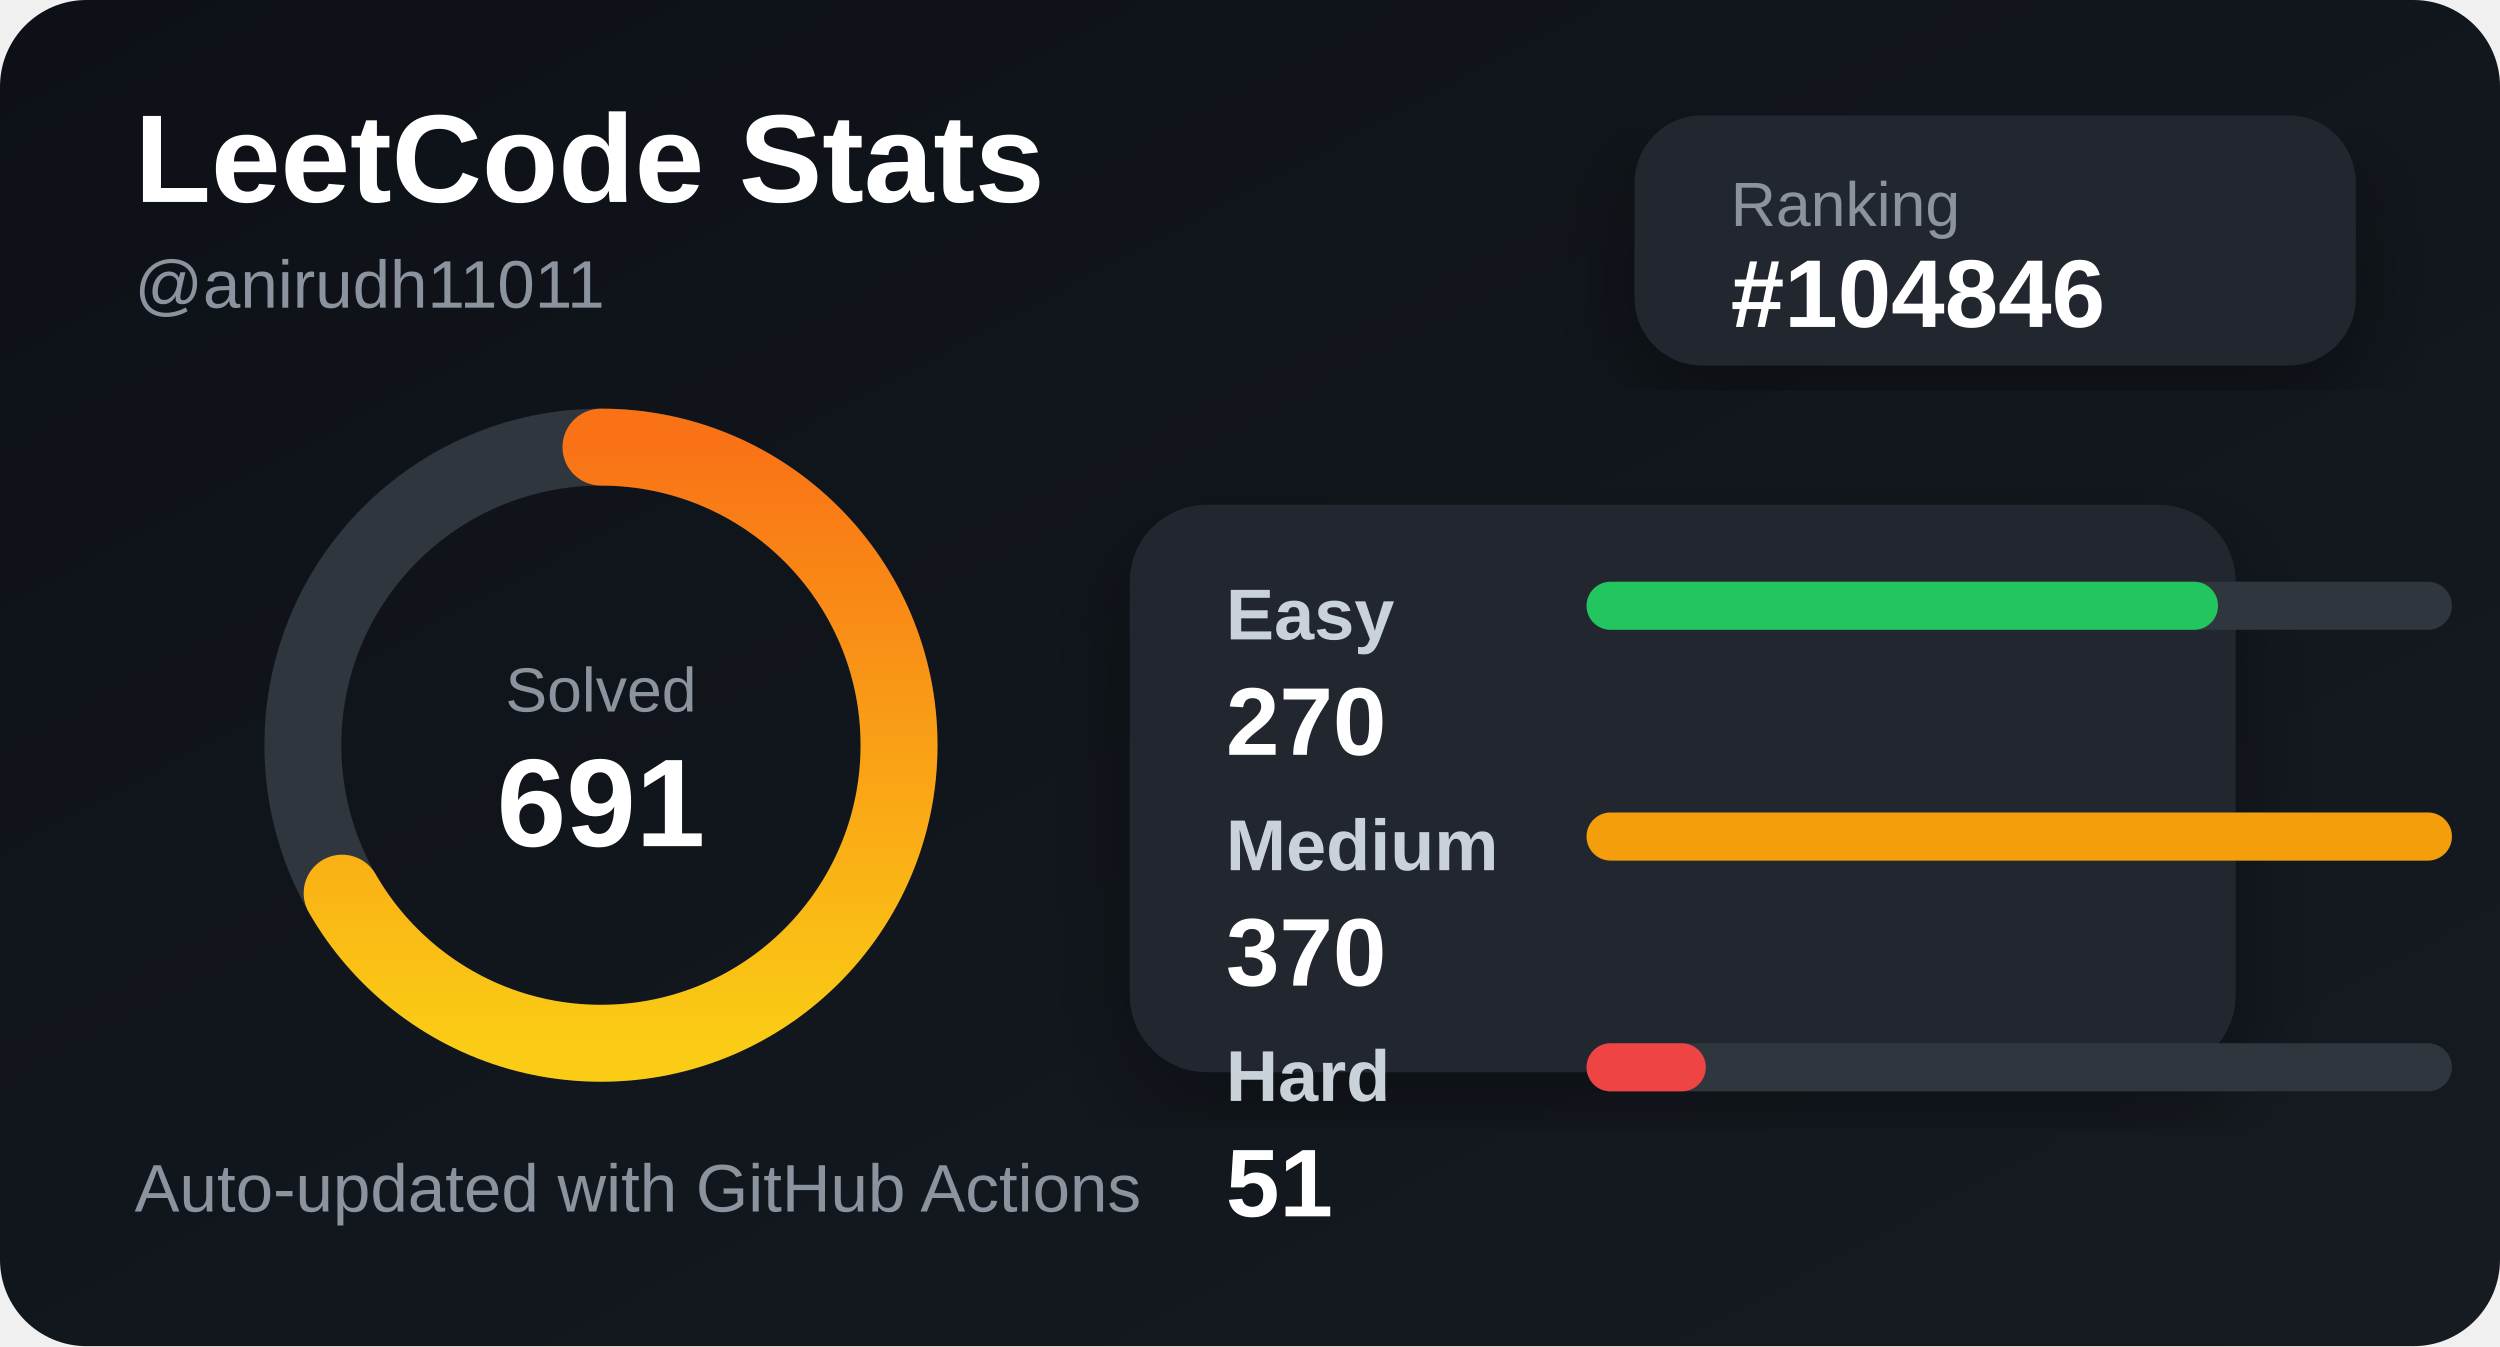
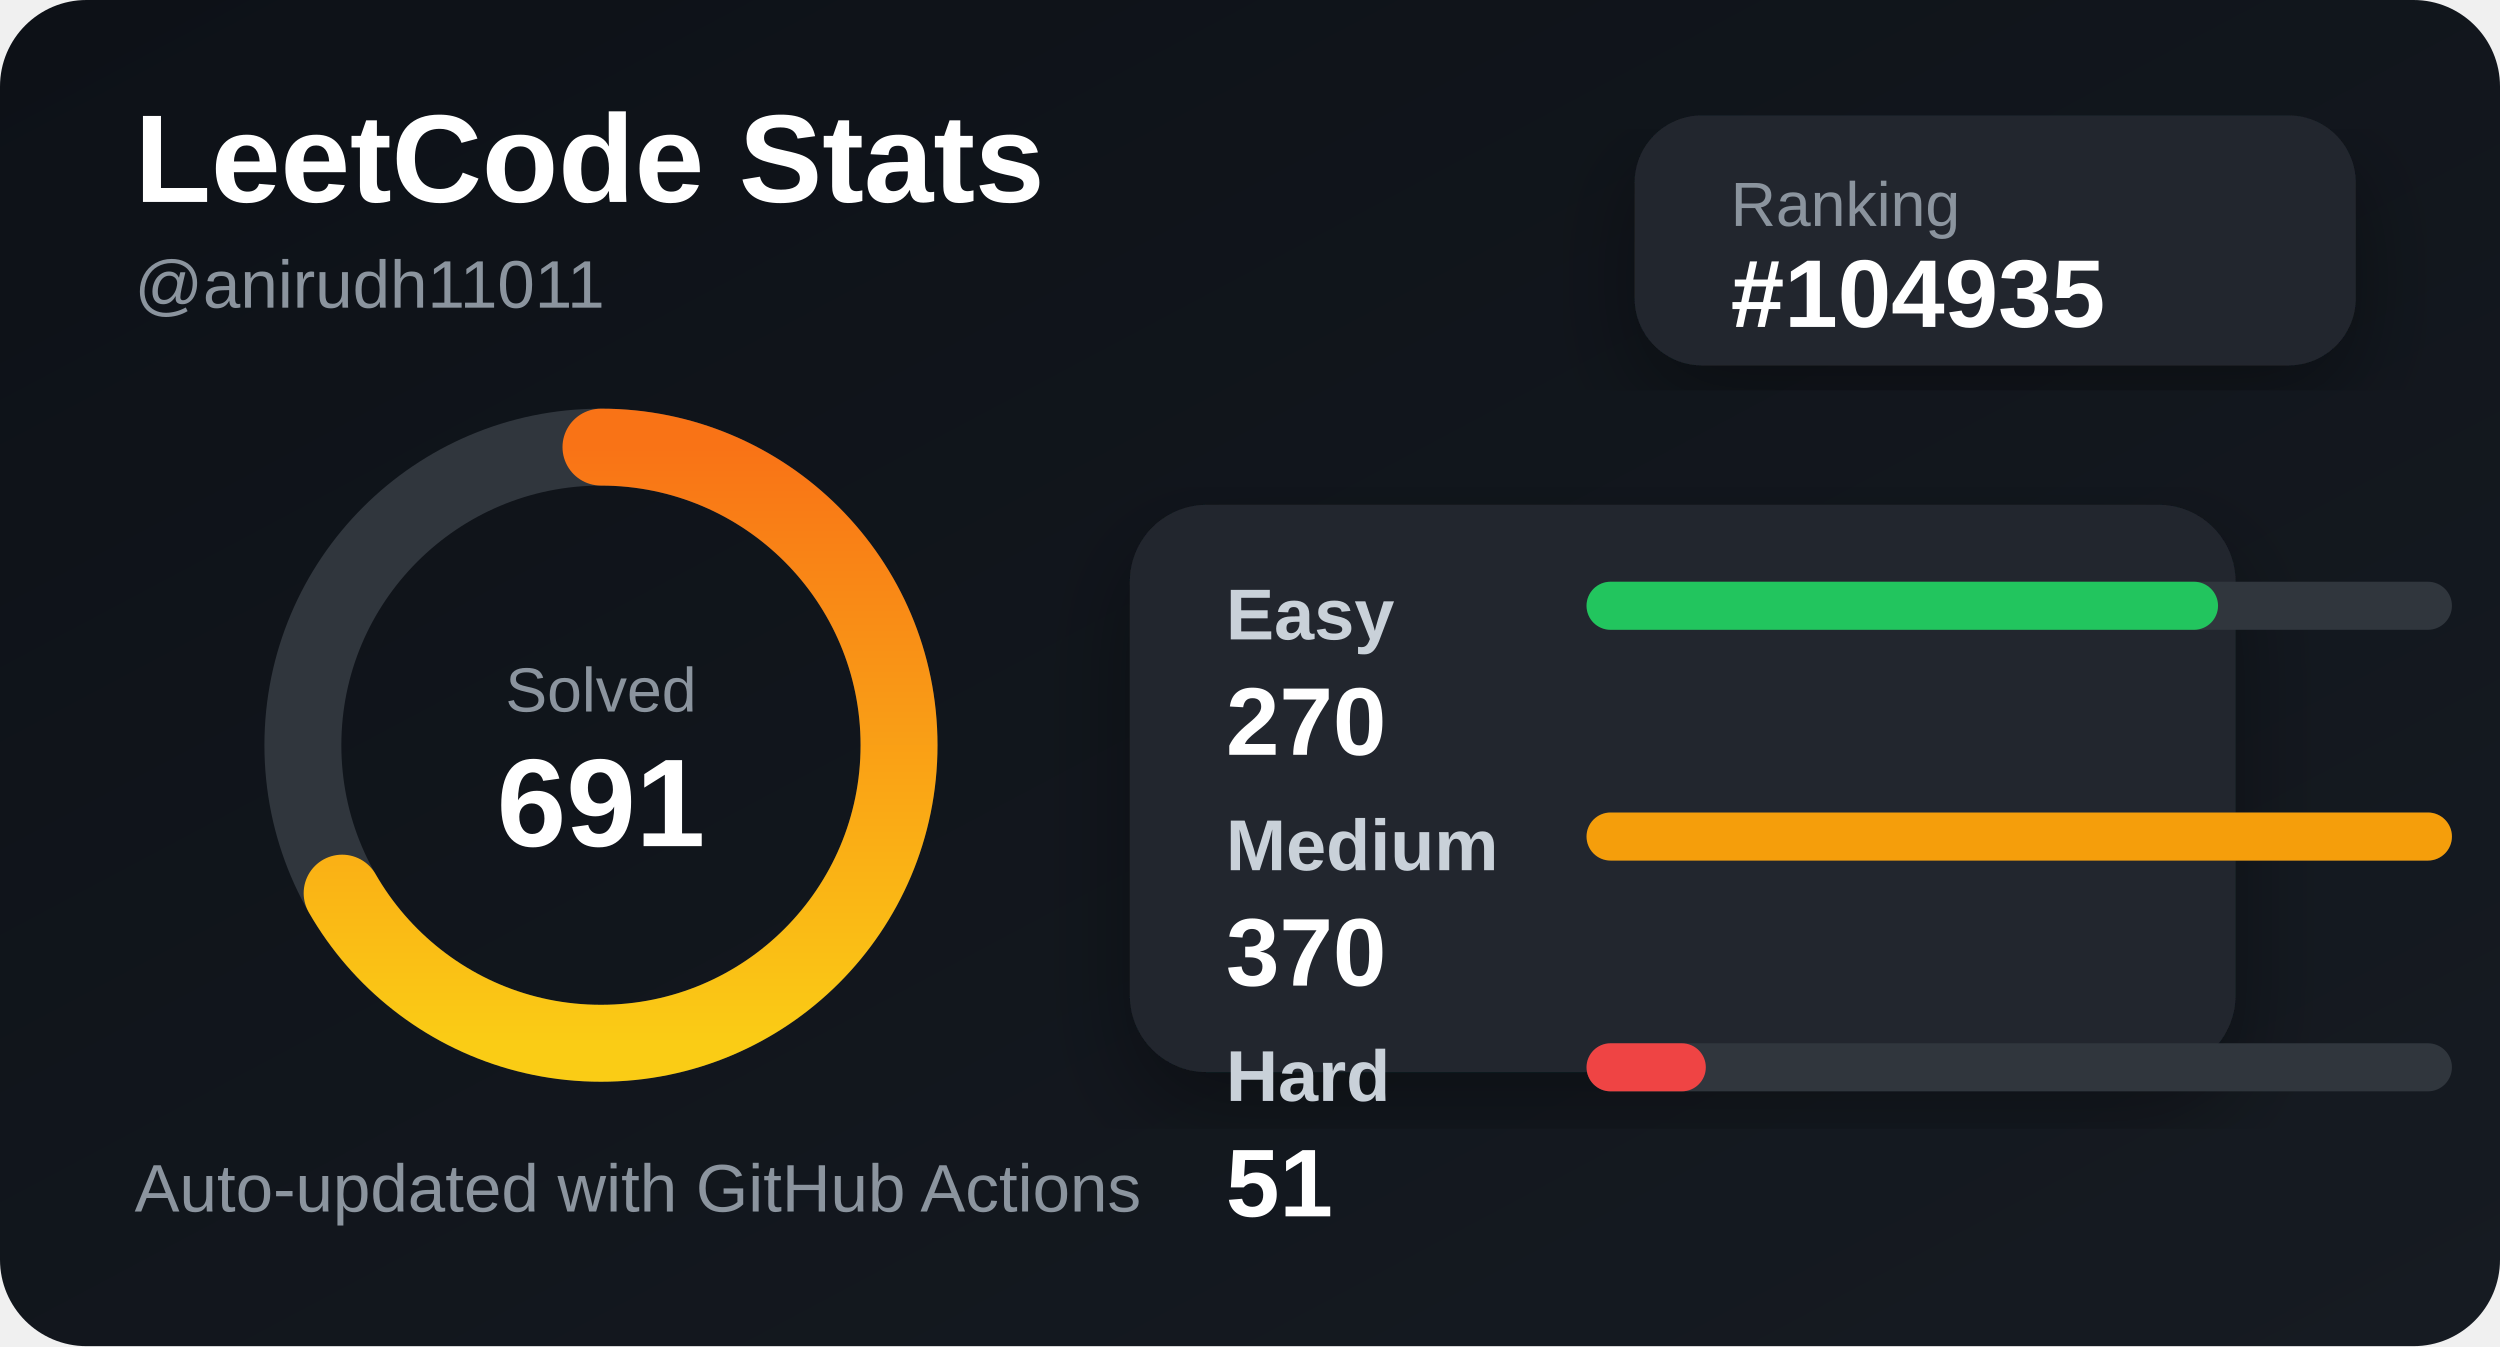
<svg xmlns="http://www.w3.org/2000/svg" width="520" height="280" viewBox="0 0 520 280">
  <defs>
    <linearGradient id="bg" x1="0" y1="0" x2="1" y2="1">
      <stop offset="0%" stop-color="#0d1117" />
      <stop offset="100%" stop-color="#161b22" />
    </linearGradient>
    <linearGradient id="accent" x1="0" y1="0" x2="1" y2="0">
      <stop offset="0%" stop-color="#facc15" />
      <stop offset="100%" stop-color="#f97316" />
    </linearGradient>
    <filter id="shadow">
      <feDropShadow dx="0" dy="8" stdDeviation="10" flood-color="#000" flood-opacity="0.35" />
    </filter>
  </defs>
  <style>
    .title { fill: #ffffff; font: 700 26px Arial, sans-serif; }
    .subtitle { fill: #8b949e; font: 500 14px Arial, sans-serif; }
    .label { fill: #c9d1d9; font: 600 15px Arial, sans-serif; }
    .value { fill: #ffffff; font: 700 20px Arial, sans-serif; }
    .small { fill: #8b949e; font: 500 13px Arial, sans-serif; }
  </style>
  <rect width="520" height="280" rx="18" fill="url(#bg)" />
  <text x="28" y="42" class="title">LeetCode Stats</text>
  <text x="28" y="64" class="subtitle">@anirudh11011</text>
  <rect x="340" y="24" width="150" height="52" rx="14" fill="#21262d" filter="url(#shadow)" />
  <text x="360" y="47" class="small">Ranking</text>
-   <text x="360" y="68" class="value">#104846</text>
+   <text x="360" y="68" class="value">#104935</text>
  <circle cx="125" cy="155" r="62" fill="none" stroke="#30363d" stroke-width="16" />
  <circle cx="125" cy="155" r="62" fill="none" stroke="url(#accent)" stroke-width="16" stroke-linecap="round" stroke-dasharray="260 390" transform="rotate(-90 125 155)" />
  <text x="125" y="148" text-anchor="middle" class="small">Solved</text>
  <text x="125" y="176" text-anchor="middle" class="title">691</text>
  <rect x="235" y="105" width="230" height="118" rx="16" fill="#21262d" filter="url(#shadow)" />
  <text x="255" y="133" class="label">Easy</text>
  <rect x="330" y="121" width="180" height="10" rx="5" fill="#30363d" />
  <rect x="330" y="121" width="131.351" height="10" rx="5" fill="#22c55e" />
  <text x="255" y="157" class="value">270</text>
  <text x="255" y="181" class="label">Medium</text>
  <rect x="330" y="169" width="180" height="10" rx="5" fill="#30363d" />
  <rect x="330" y="169" width="180" height="10" rx="5" fill="#f59e0b" />
  <text x="255" y="205" class="value">370</text>
  <text x="255" y="229" class="label">Hard</text>
  <rect x="330" y="217" width="180" height="10" rx="5" fill="#30363d" />
  <rect x="330" y="217" width="24.811" height="10" rx="5" fill="#ef4444" />
  <text x="255" y="253" class="value">51</text>
  <text x="28" y="252" class="subtitle">Auto-updated with GitHub Actions</text>
</svg>
